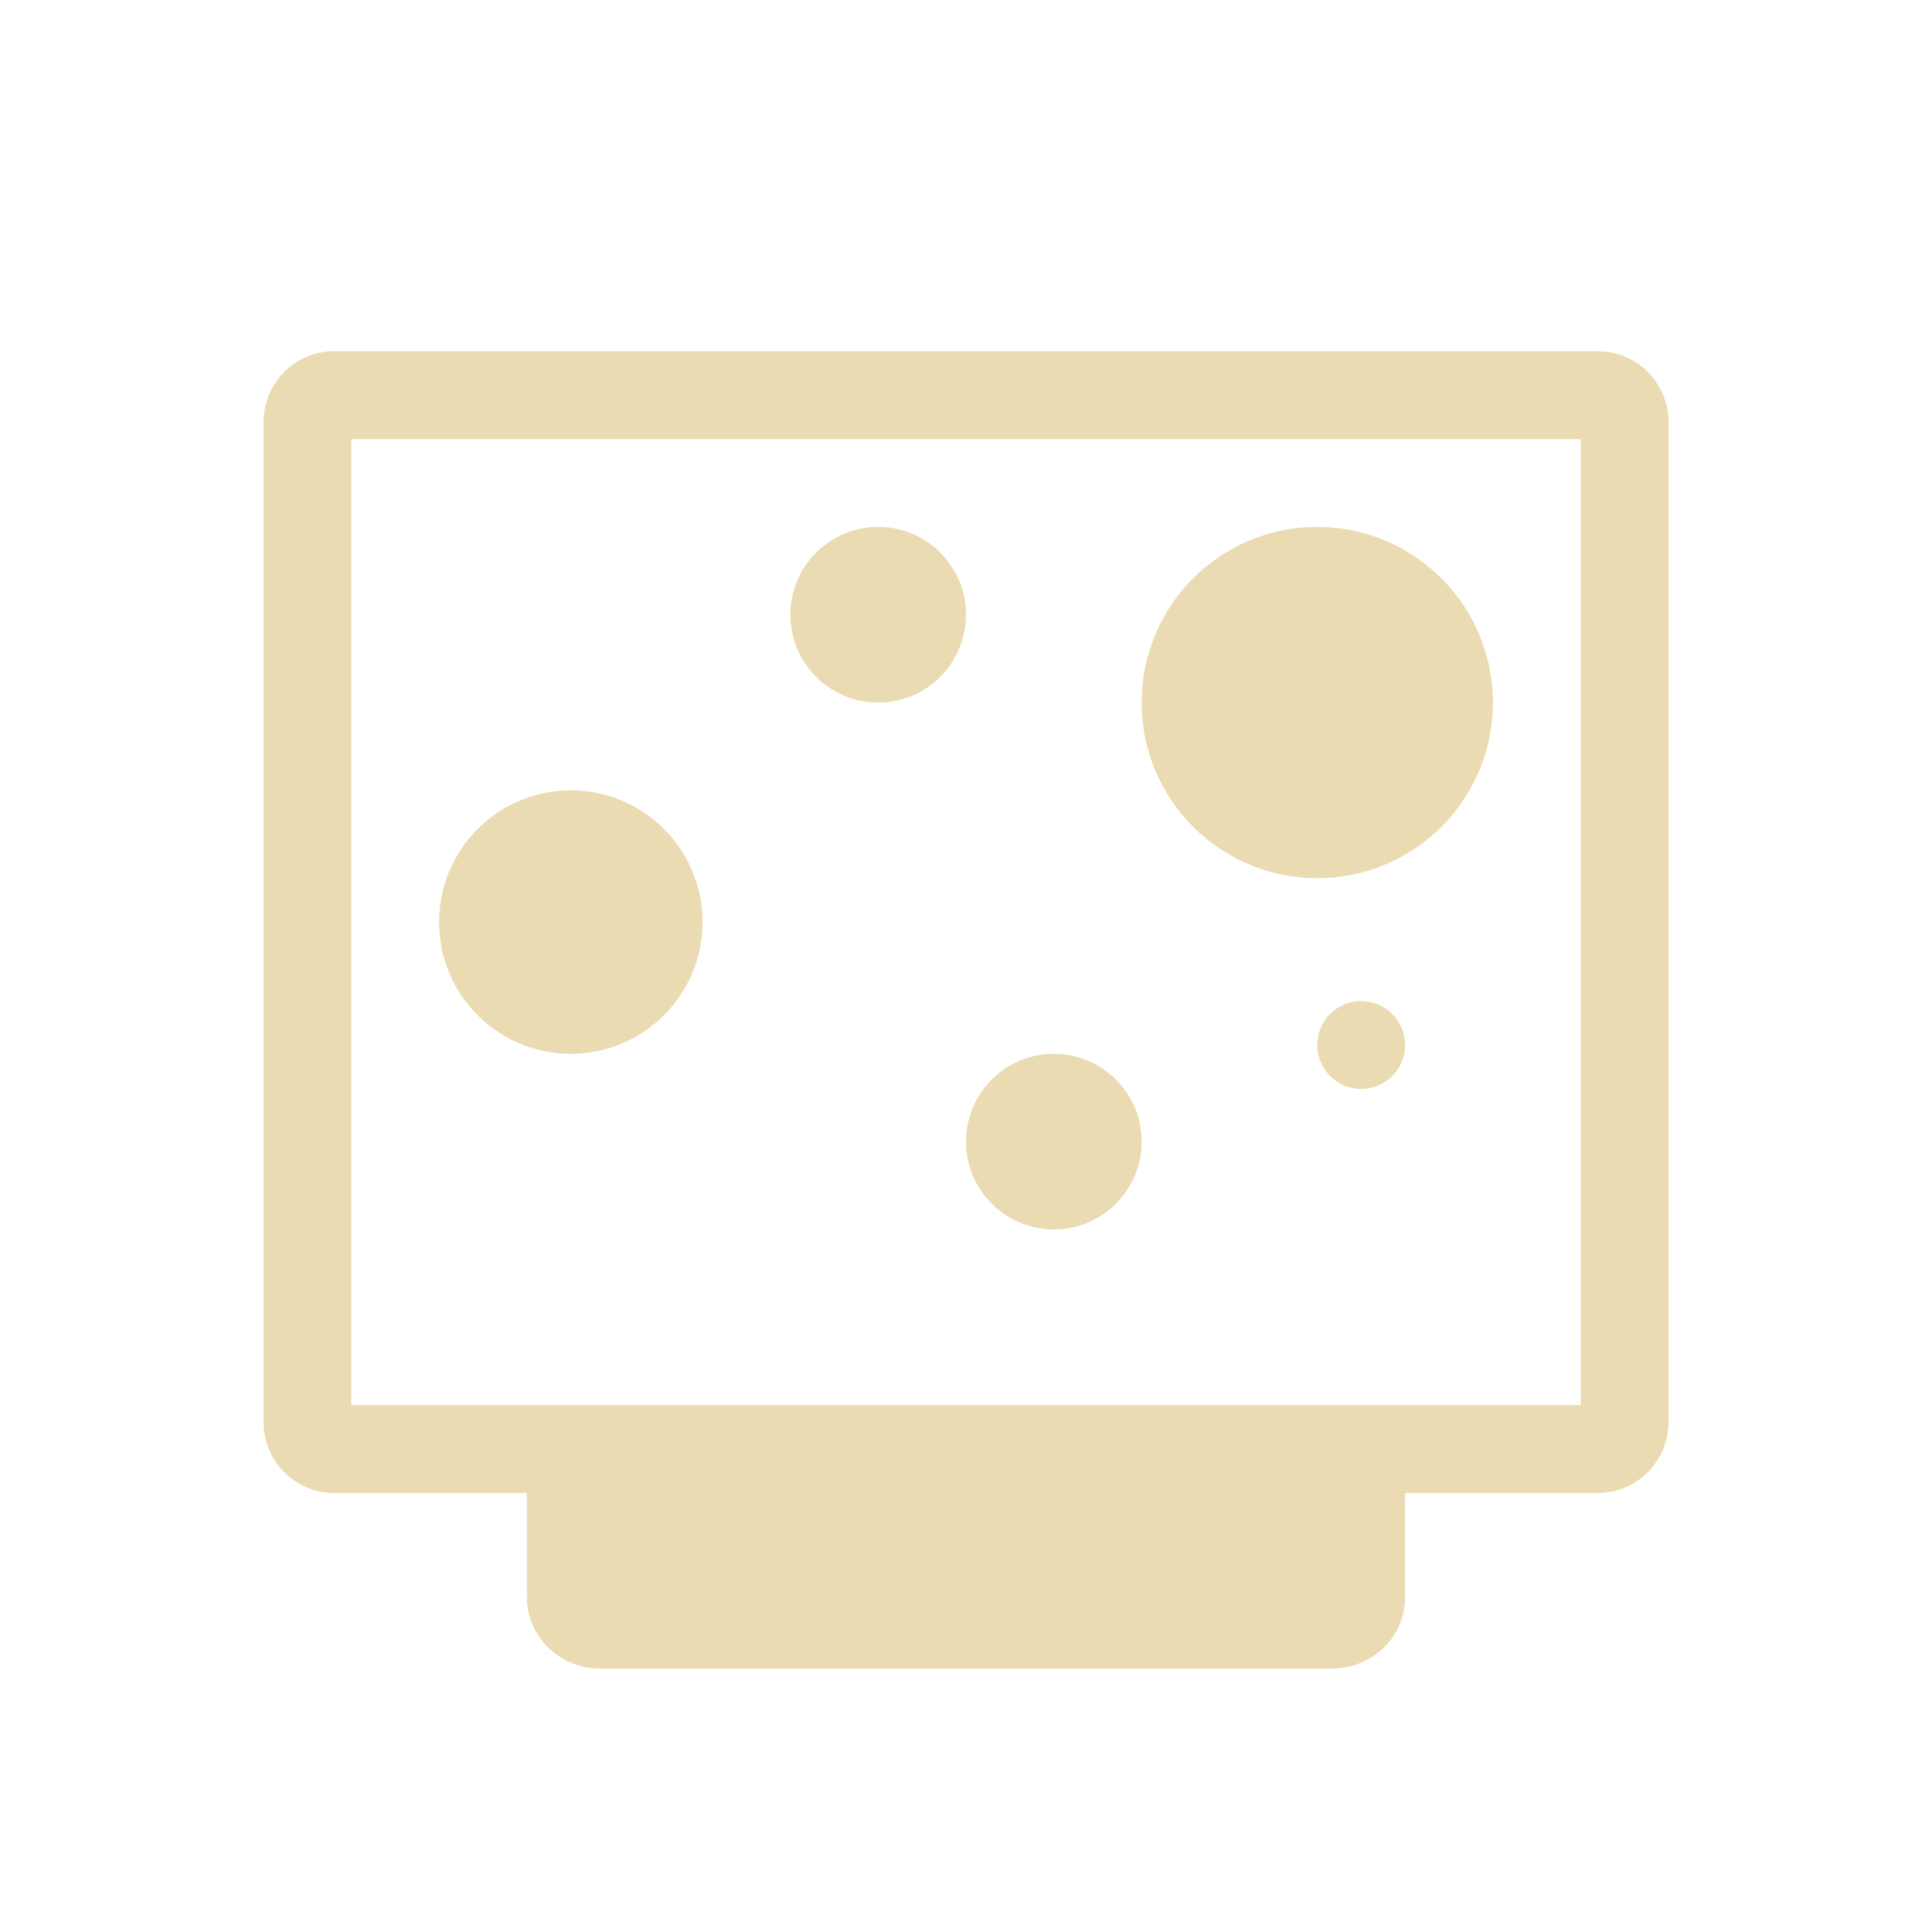
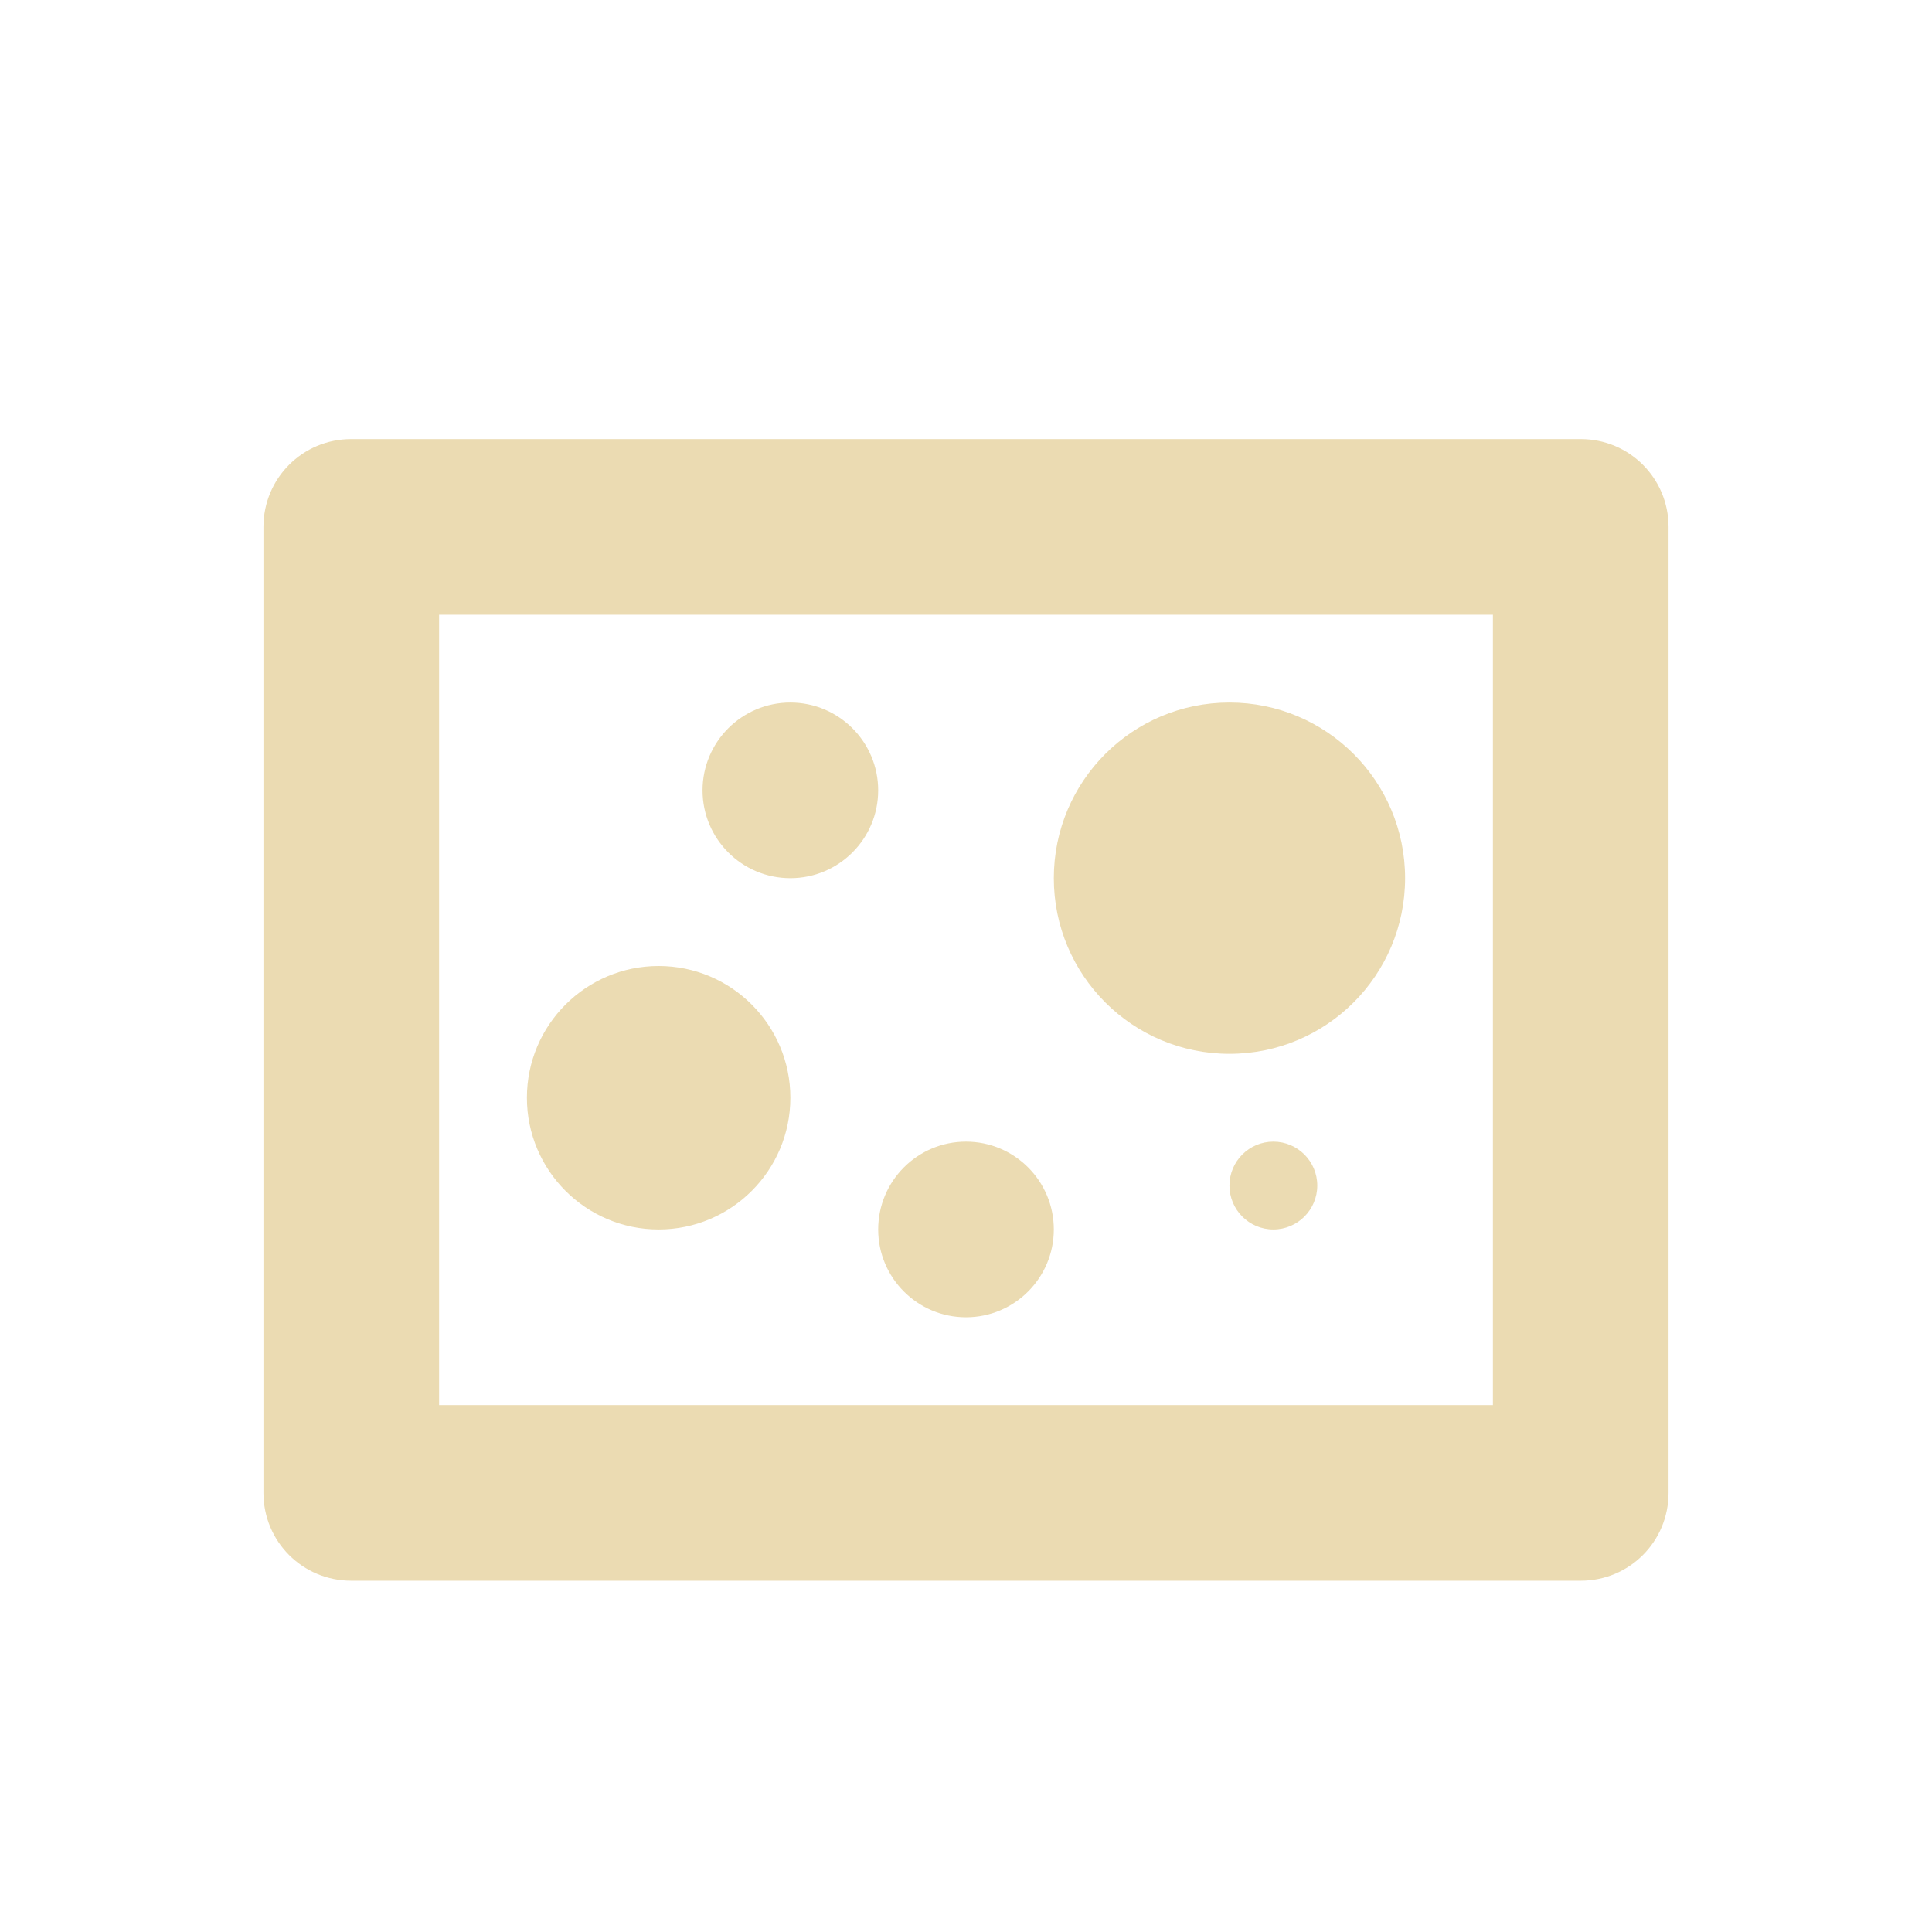
<svg xmlns="http://www.w3.org/2000/svg" width="22" height="22" version="1">
  <defs>
-     <style id="current-color-scheme" type="text/css">
-    .ColorScheme-Text { color:#ebdbb2; } .ColorScheme-Highlight { color:#458588; }
-   </style>
+     <style id="current-color-scheme" type="text/css">.ColorScheme-Text { color:#ebdbb2; } .ColorScheme-Highlight { color:#458588; } .ColorScheme-NeutralText { color:#fe8019; } .ColorScheme-PositiveText { color:#689d6a; } .ColorScheme-NegativeText { color:#fb4934; }</style>
  </defs>
-   <path style="fill:currentColor" class="ColorScheme-Text" d="M 3.801,4 C 3.358,4 3,4.362 3,4.812 l 0,11.375 C 3,16.638 3.358,17 3.801,17 L 6,17 6,18.188 C 6,18.638 6.372,19 6.834,19 l 8.332,0 C 15.628,19 16,18.638 16,18.188 L 16,17 18.199,17 C 18.642,17 19,16.638 19,16.188 L 19,4.812 C 19,4.362 18.642,4 18.199,4 L 3.801,4 Z M 4,5 18,5 18,16 4,16 4,5 Z m 6,1 A 1,1 0 0 0 9,7 1,1 0 0 0 10,8 1,1 0 0 0 11,7 1,1 0 0 0 10,6 Z m 5,0 a 2,2 0 0 0 -2,2 2,2 0 0 0 2,2 2,2 0 0 0 2,-2 2,2 0 0 0 -2,-2 z M 6.5,9 A 1.5,1.5 0 0 0 5,10.5 1.5,1.5 0 0 0 6.5,12 1.5,1.5 0 0 0 8,10.5 1.5,1.5 0 0 0 6.5,9 Z m 8.965,2.4 a 0.5,0.5 0 0 0 -0.465,0.5 0.5,0.5 0 0 0 0.5,0.5 0.5,0.5 0 0 0 0.5,-0.5 0.5,0.5 0 0 0 -0.5,-0.5 0.5,0.5 0 0 0 -0.035,0 z M 12,12 a 1,1 0 0 0 -1,1 1,1 0 0 0 1,1 1,1 0 0 0 1,-1 1,1 0 0 0 -1,-1 z" />
+   <path class="ColorScheme-Text" d="m9 8c-0.552 0-1 0.448-1 1s0.448 1 1 1c0.552 0 1-0.448 1-1s-0.448-1-1-1zm-1.5 3c-0.828 0-1.5 0.672-1.5 1.5s0.672 1.5 1.5 1.5 1.5-0.672 1.5-1.5-0.672-1.5-1.5-1.5zm3.5 2c-0.552 0-1 0.448-1 1s0.448 1 1 1 1-0.448 1-1-0.448-1-1-1zm3.5 0c-0.276 0-0.5 0.224-0.5 0.5s0.224 0.5 0.5 0.5 0.5-0.224 0.5-0.5-0.224-0.5-0.5-0.5zm1.5-3c0 1.105-0.895 2-2 2-1.105 0-2-0.895-2-2 0-1.105 0.895-2 2-2 1.105 0 2 0.895 2 2zm-12-5c-0.554 0-1 0.446-1 1v11c0 0.554 0.446 1 1 1h14c0.554 0 1-0.446 1-1v-11c0-0.554-0.446-1-1-1zm1 2h12v9h-12z" fill="currentColor" />
</svg>
